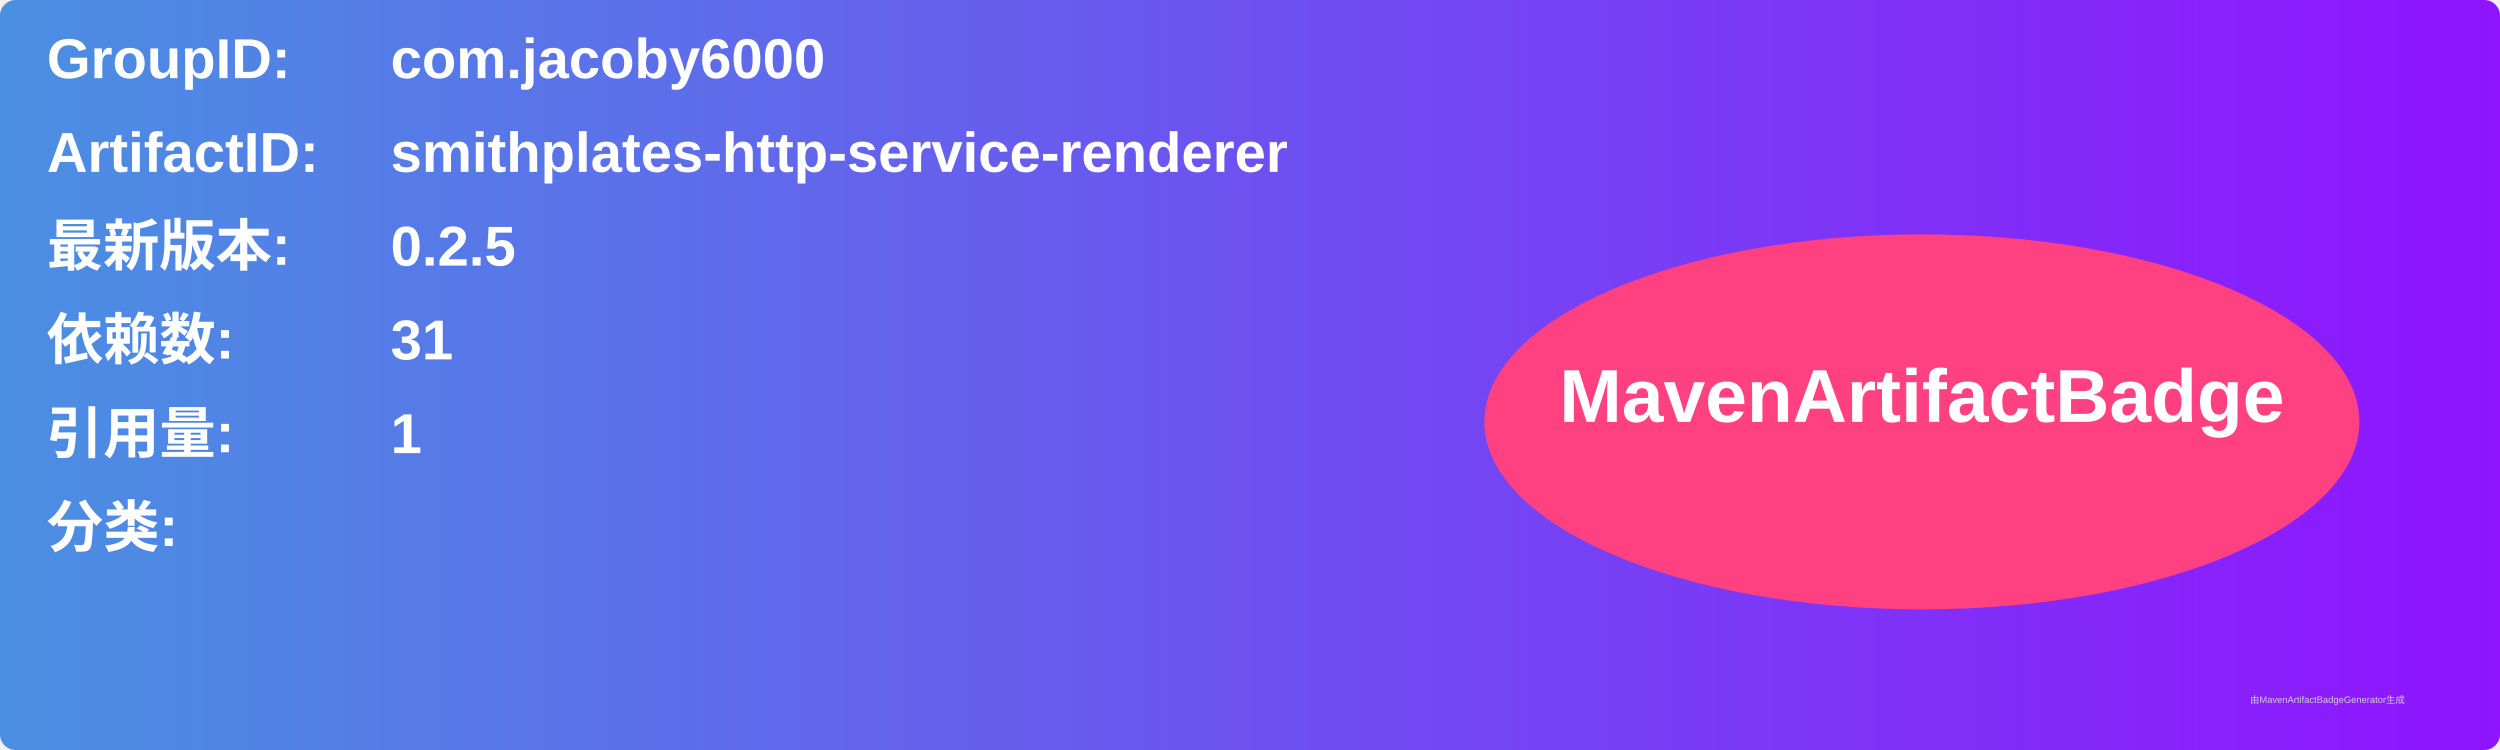
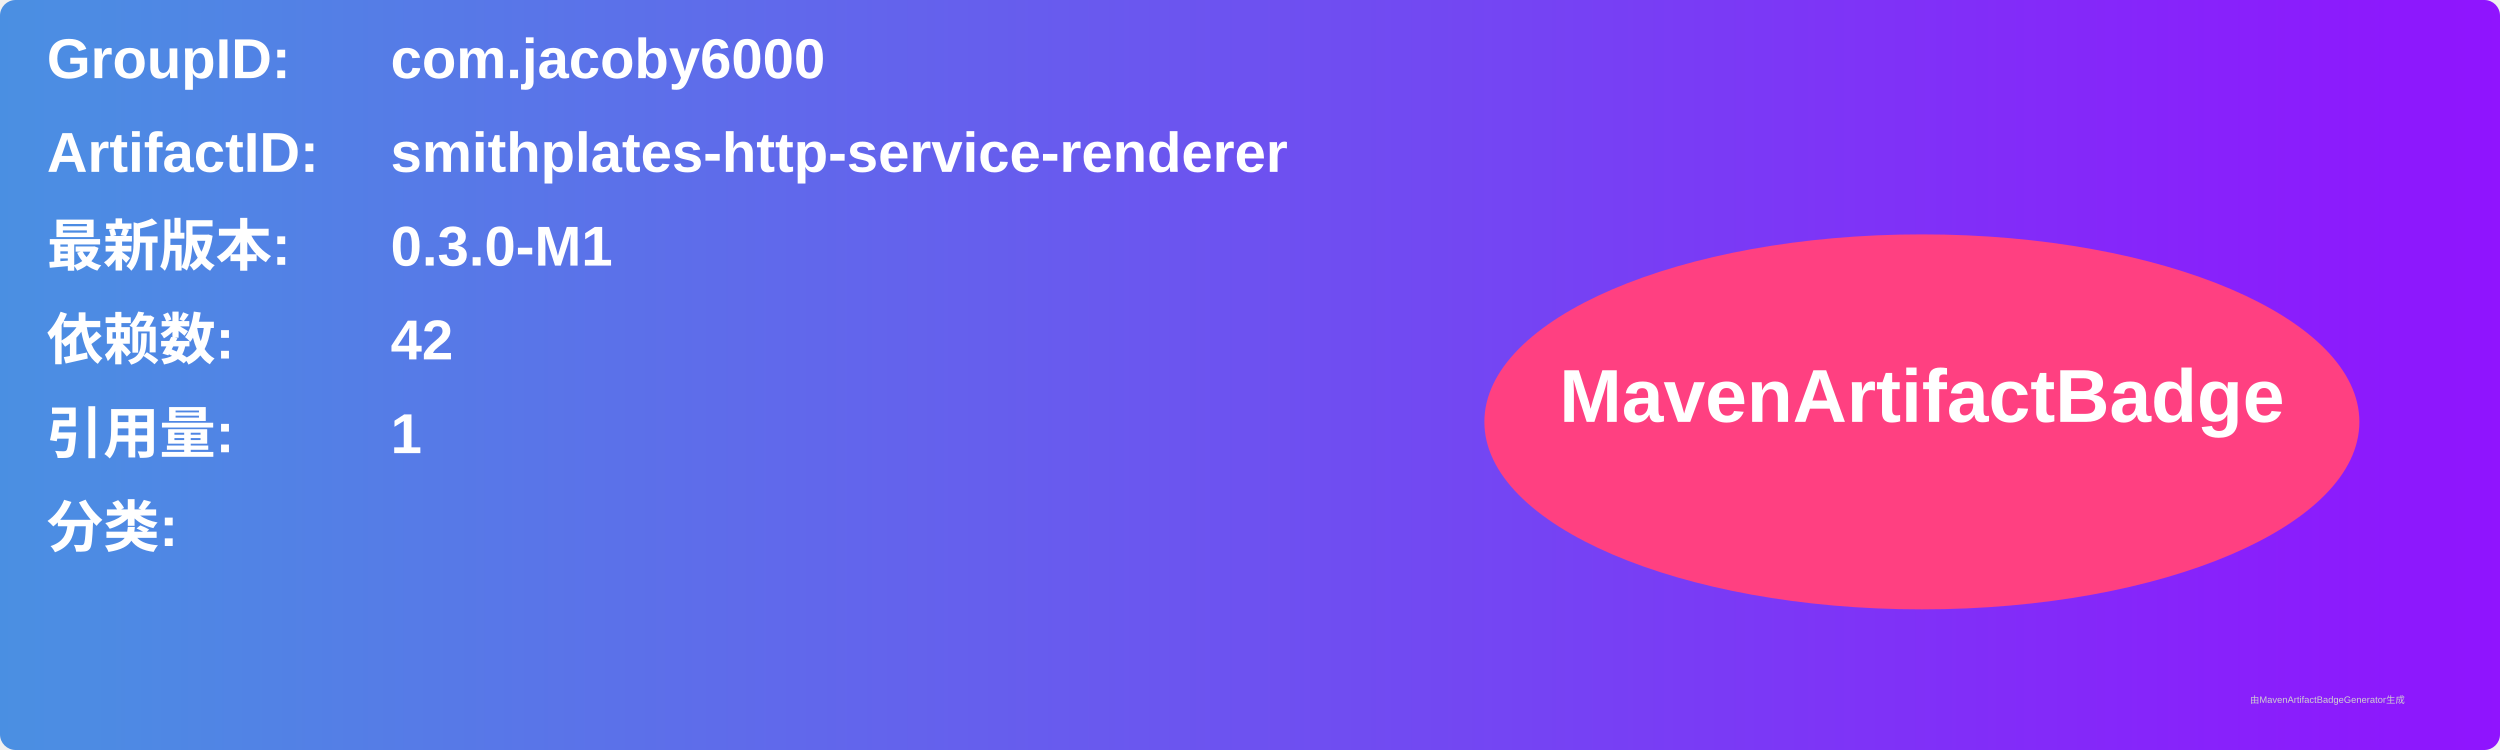
<svg xmlns="http://www.w3.org/2000/svg" width="800" height="240" viewBox="0 0 800 240">
  <linearGradient id="grad" x1="0%" y1="0%" x2="100%" y2="0%">
    <stop offset="0%" stop-color="#4a90e2" />
    <stop offset="100%" stop-color="#9013fe" />
  </linearGradient>
  <rect width="100%" height="100%" rx="5" ry="5" fill="url(#grad)" />
  <g transform="translate(15, 15)">
    <text x="0" y="10" font-family="Arial" font-size="18" fill="white" font-weight="bold" width="260">GroupID:</text>
    <text x="110" y="10" font-family="Arial" font-size="18" fill="white" font-weight="bold" width="460">com.jacoby6000</text>
    <text x="0" y="40" font-family="Arial" font-size="18" fill="white" font-weight="bold" width="260">ArtifactID:</text>
    <text x="110" y="40" font-family="Arial" font-size="18" fill="white" font-weight="bold" width="460">smithplates-http-service-renderer</text>
    <text x="0" y="70" font-family="Arial" font-size="18" fill="white" font-weight="bold">最新版本:</text>
    <text x="110" y="70" font-family="Arial" font-size="18" fill="white" font-weight="bold">
-       <tspan font-weight="bold">0.2.5</tspan>
+       <tspan font-weight="bold">0.3.0-M1</tspan>
    </text>
    <text x="0" y="100" font-family="Arial" font-size="18" fill="white" font-weight="bold">依赖数: </text>
    <text x="110" y="100" font-family="Arial" font-size="18" fill="white">
-       <tspan font-weight="bold">31</tspan>
+       <tspan font-weight="bold">42</tspan>
    </text>
    <text x="0" y="130" font-family="Arial" font-size="18" fill="white" font-weight="bold">引用量: </text>
    <text x="110" y="130" font-family="Arial" font-size="18" fill="white">
      <tspan font-weight="bold">1</tspan>
    </text>
    <text x="0" y="160" font-family="Arial" font-size="18" fill="white" font-weight="bold">分类:</text>
    <text x="10" y="190" font-family="Arial" font-size="10" fill="white">
      <tspan font-weight="bold" />
    </text>
    <ellipse cx="600" cy="120" rx="140" ry="60" fill="#ff4081" />
    <text x="600" y="120" text-anchor="middle" font-family="Arial" font-size="24" fill="white" font-weight="bold">MavenArtifactBadge</text>
  </g>
  <text x="720" y="225" font-family="Arial" font-size="3" fill="#d0d0d0">由MavenArtifactBadgeGenerator生成</text>
</svg>
